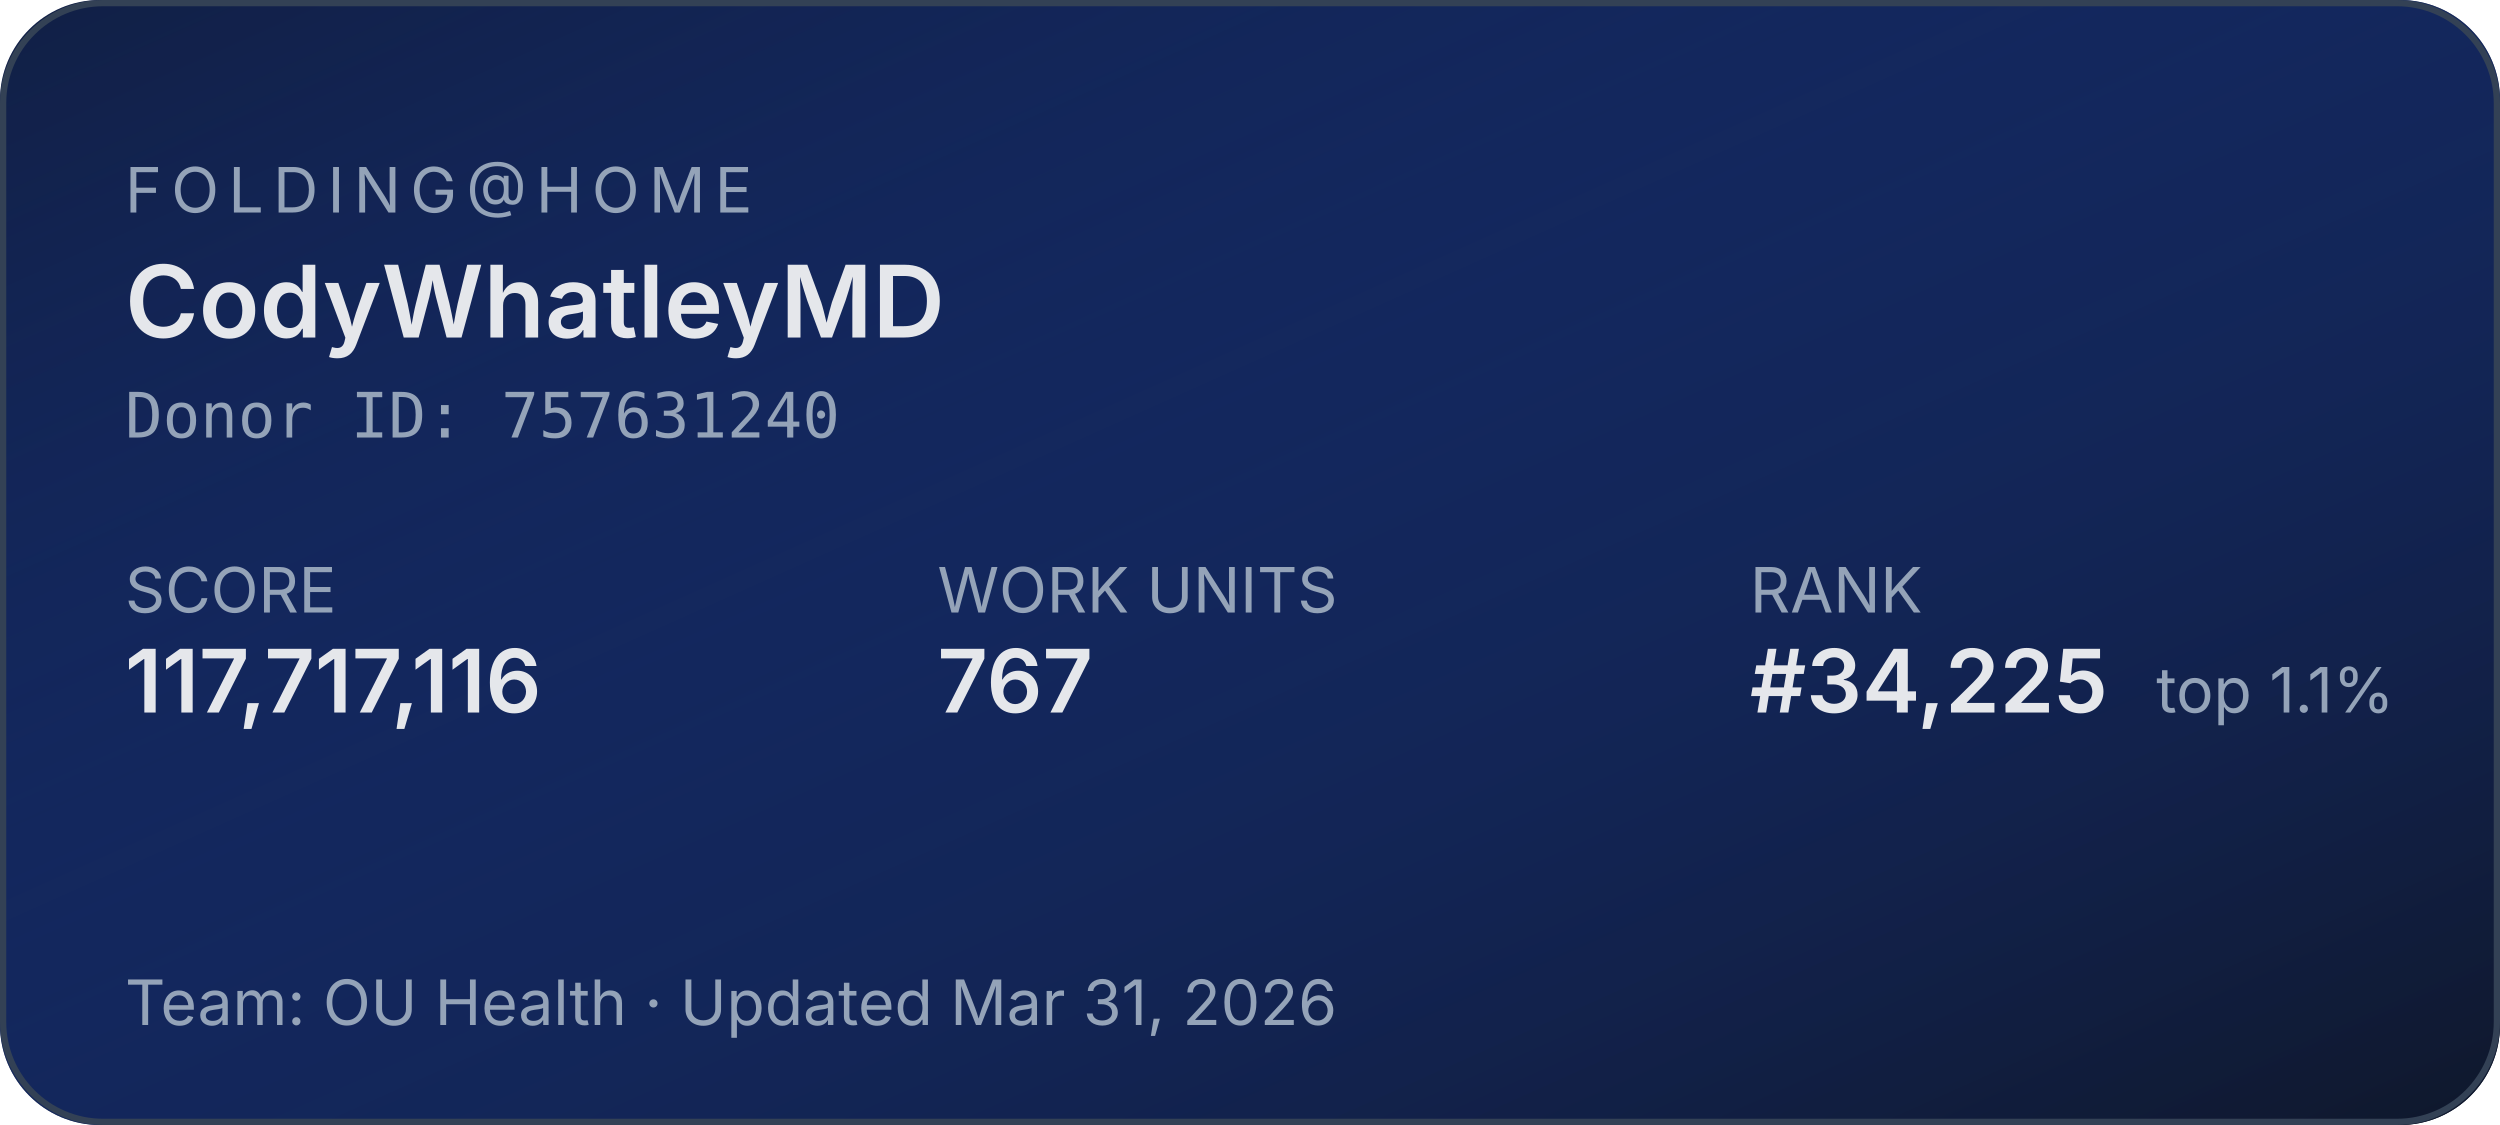
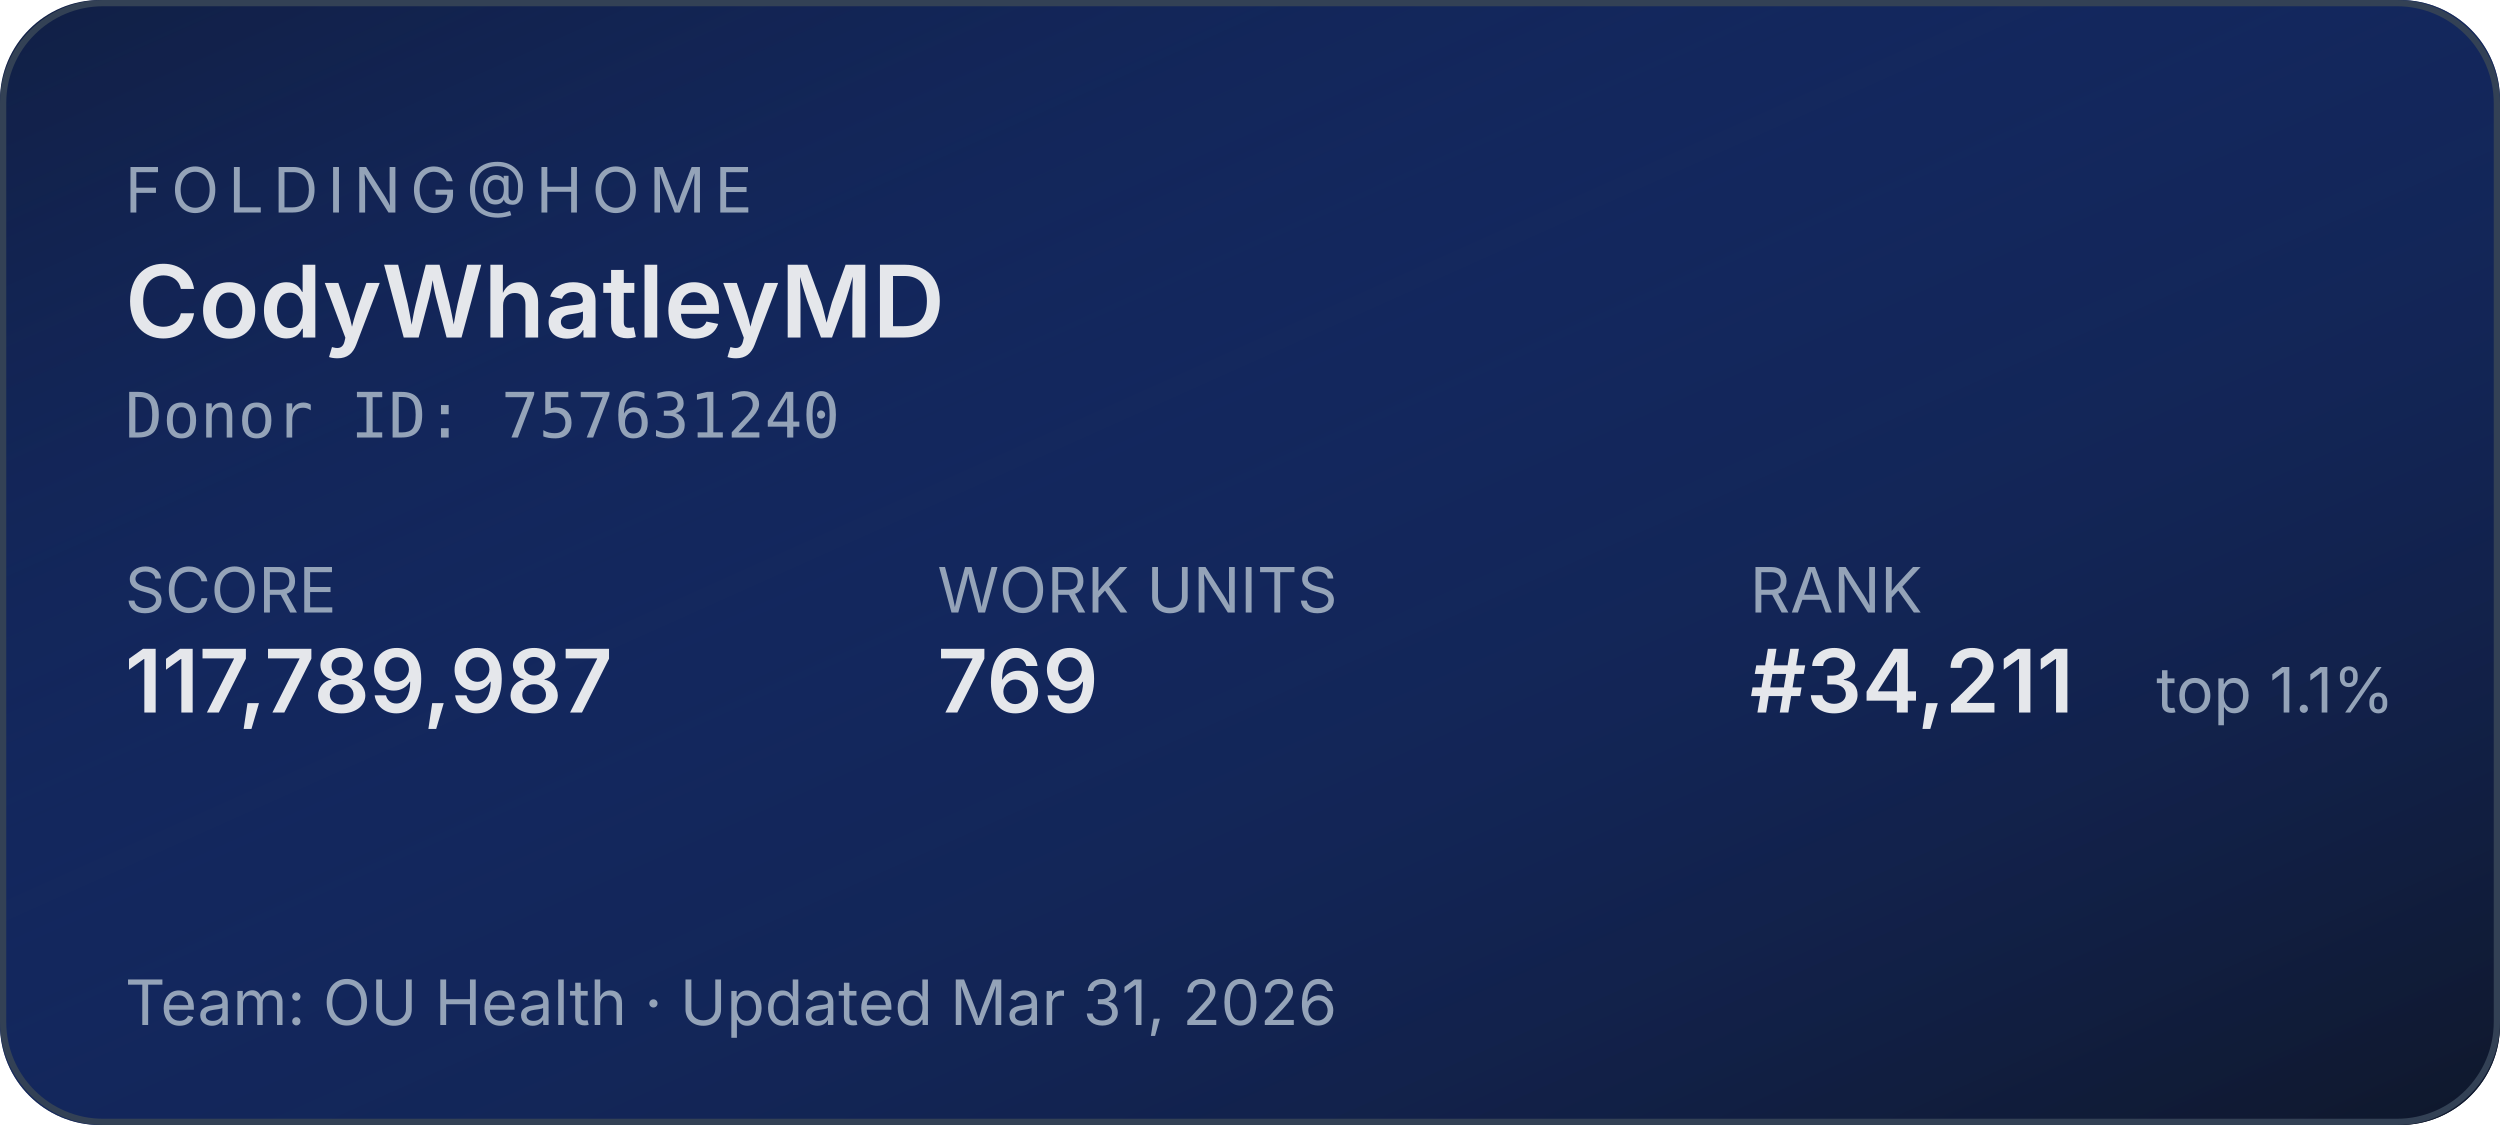
<svg xmlns="http://www.w3.org/2000/svg" width="400" height="180" role="img" aria-label="Folding@home stats for CodyWhatleyMD">
  <defs>
    <linearGradient id="bg" x1="0" y1="0" x2="1" y2="1">
      <stop offset="0%" stop-color="#1d4ed8" stop-opacity="0.15" />
      <stop offset="100%" stop-color="#0f172a" stop-opacity="1" />
    </linearGradient>
  </defs>
  <rect width="400" height="180" rx="16" fill="#0f172a" />
  <rect width="400" height="180" rx="16" fill="url(#bg)" />
  <rect x="0.5" y="0.5" width="399" height="179" rx="16" fill="none" stroke="#334155" stroke-width="1" />
  <g font-family="system-ui,-apple-system,sans-serif">
    <text x="20" y="34" fill="#94a3b8" font-size="10" letter-spacing="1.5" text-transform="uppercase">FOLDING@HOME</text>
    <text x="20" y="54" fill="#e5e7eb" font-size="16" font-weight="600">CodyWhatleyMD</text>
    <text x="20" y="70" fill="#94a3b8" font-size="10" font-family="ui-monospace,monospace">Donor ID: 757631240</text>
    <text x="20" y="98" fill="#94a3b8" font-size="10">SCORE</text>
-     <text x="20" y="114" fill="#e5e7eb" font-size="14" font-weight="600">117,717,116</text>
+     <text x="20" y="114" fill="#e5e7eb" font-size="14" font-weight="600">117,789,987</text>
    <text x="150" y="98" fill="#94a3b8" font-size="10">WORK UNITS</text>
-     <text x="150" y="114" fill="#e5e7eb" font-size="14" font-weight="600">767</text>
+     <text x="150" y="114" fill="#e5e7eb" font-size="14" font-weight="600">769</text>
    <text x="280" y="98" fill="#94a3b8" font-size="10">RANK</text>
-     <text x="280" y="114" fill="#e5e7eb" font-size="14" font-weight="600">#34,225</text>
+     <text x="280" y="114" fill="#e5e7eb" font-size="14" font-weight="600">#34,211</text>
    <text x="345" y="114" fill="#94a3b8" font-size="10">top 1.1%</text>
    <text x="20" y="164" fill="#94a3b8" font-size="10">Team: OU Health  ·  Updated Mar 31, 2026</text>
  </g>
</svg>
